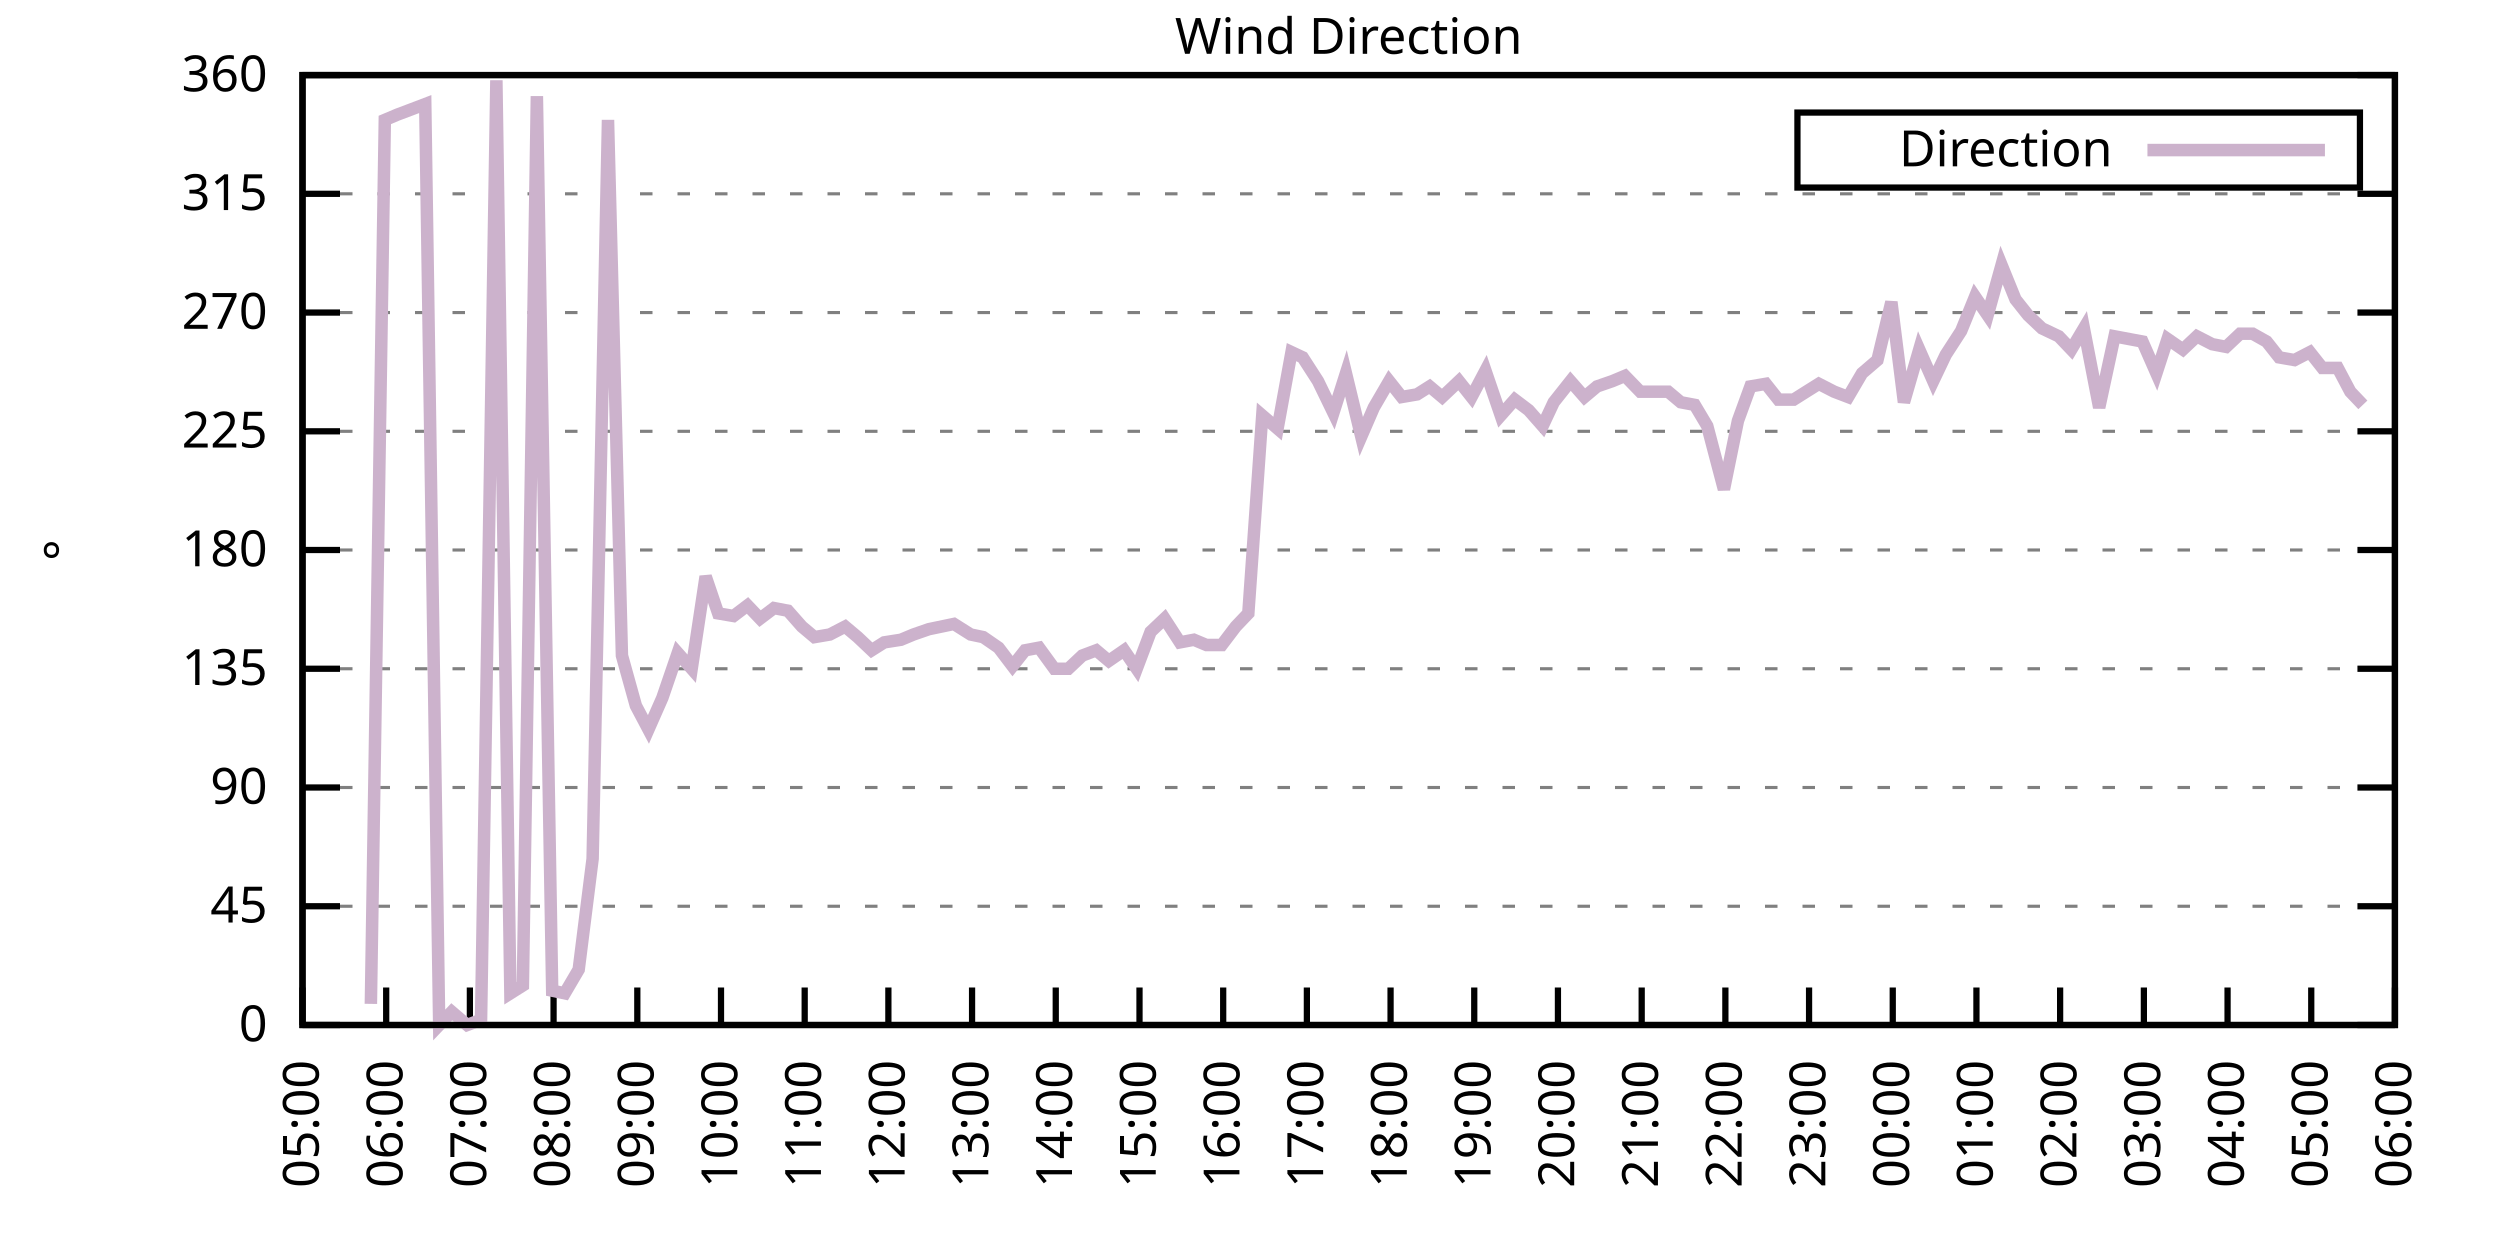
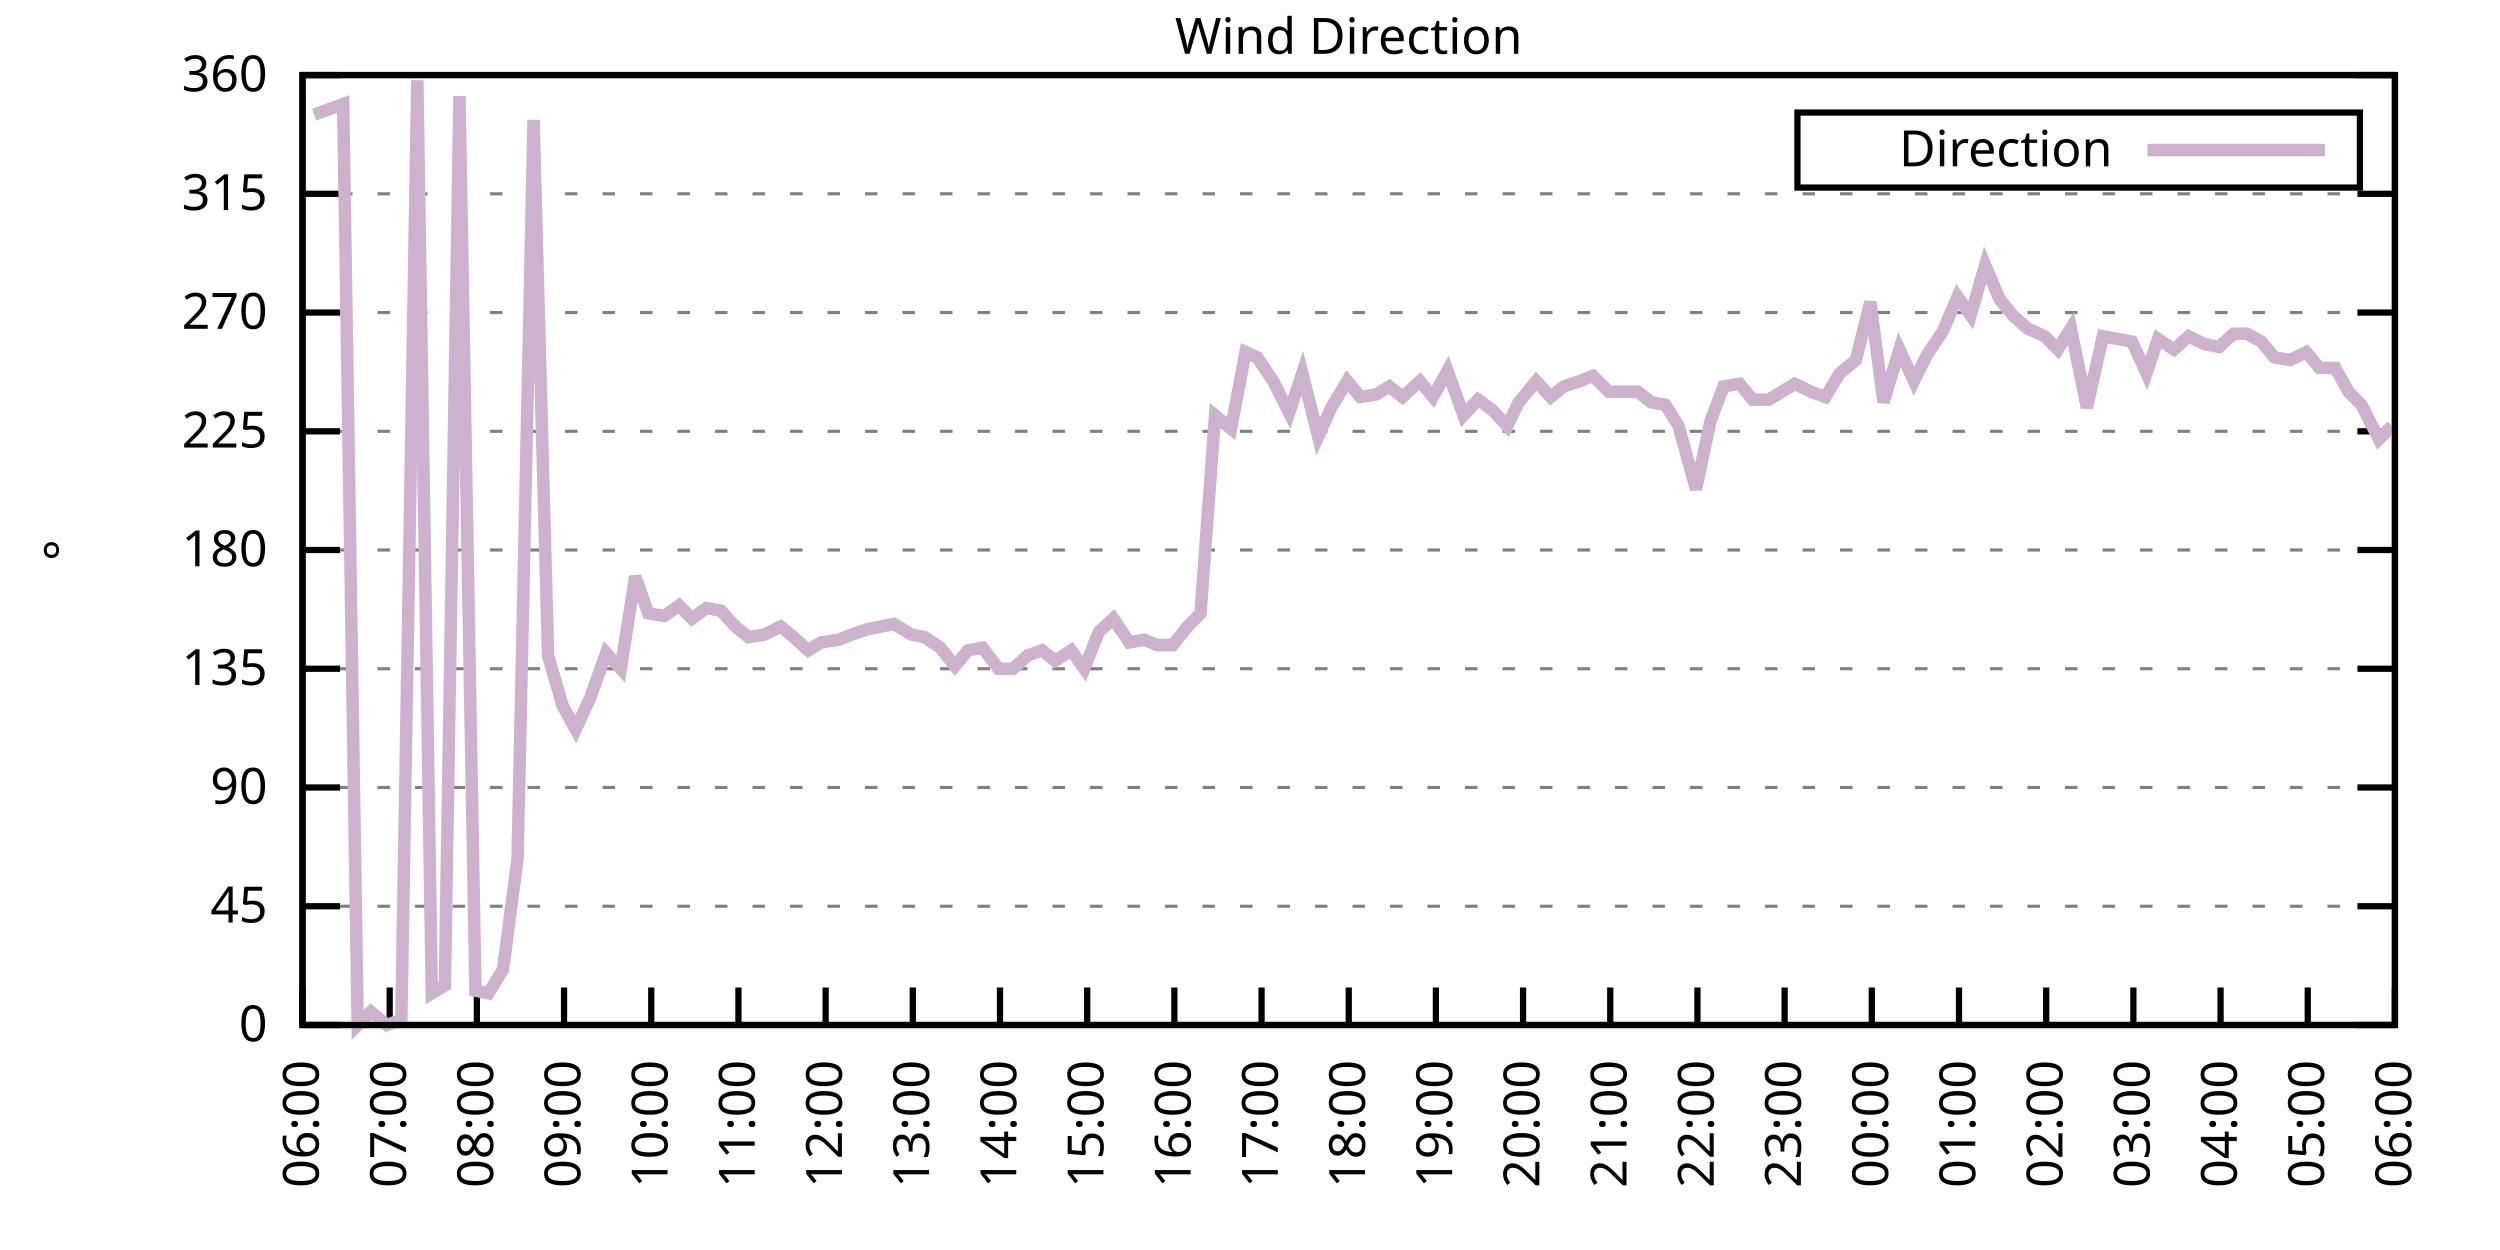
<svg xmlns="http://www.w3.org/2000/svg" xmlns:xlink="http://www.w3.org/1999/xlink" width="400" height="200" viewBox="0 0 400 200">
  <g id="gnuplot_canvas">
    <rect x="0" y="0" width="400" height="200" fill="none" />
    <defs>
      <circle id="gpDot" r="0.5" stroke-width="0.5" stroke="currentColor" />
      <path id="gpPt0" stroke-width="0.333" stroke="currentColor" d="M-1,0 h2 M0,-1 v2" />
      <path id="gpPt1" stroke-width="0.333" stroke="currentColor" d="M-1,-1 L1,1 M1,-1 L-1,1" />
      <path id="gpPt2" stroke-width="0.333" stroke="currentColor" d="M-1,0 L1,0 M0,-1 L0,1 M-1,-1 L1,1 M-1,1 L1,-1" />
      <rect id="gpPt3" stroke-width="0.333" stroke="currentColor" x="-1" y="-1" width="2" height="2" />
      <rect id="gpPt4" stroke-width="0.333" stroke="currentColor" fill="currentColor" x="-1" y="-1" width="2" height="2" />
      <circle id="gpPt5" stroke-width="0.333" stroke="currentColor" cx="0" cy="0" r="1" />
      <use xlink:href="#gpPt5" id="gpPt6" fill="currentColor" stroke="none" />
      <path id="gpPt7" stroke-width="0.333" stroke="currentColor" d="M0,-1.33 L-1.33,0.67 L1.33,0.67 z" />
      <use xlink:href="#gpPt7" id="gpPt8" fill="currentColor" stroke="none" />
      <use xlink:href="#gpPt7" id="gpPt9" stroke="currentColor" transform="rotate(180)" />
      <use xlink:href="#gpPt9" id="gpPt10" fill="currentColor" stroke="none" />
      <use xlink:href="#gpPt3" id="gpPt11" stroke="currentColor" transform="rotate(45)" />
      <use xlink:href="#gpPt11" id="gpPt12" fill="currentColor" stroke="none" />
      <path id="gpPt13" stroke-width="0.333" stroke="currentColor" d="M0,1.330 L1.265,0.411 L0.782,-1.067 L-0.782,-1.076 L-1.265,0.411 z" />
      <use xlink:href="#gpPt13" id="gpPt14" fill="currentColor" stroke="none" />
      <filter id="textbox" filterUnits="objectBoundingBox" x="0" y="0" height="1" width="1">
        <feFlood flood-color="white" flood-opacity="1" result="bgnd" />
        <feComposite in="SourceGraphic" in2="bgnd" operator="atop" />
      </filter>
      <filter id="greybox" filterUnits="objectBoundingBox" x="0" y="0" height="1" width="1">
        <feFlood flood-color="lightgrey" flood-opacity="1" result="grey" />
        <feComposite in="SourceGraphic" in2="grey" operator="atop" />
      </filter>
    </defs>
    <g fill="none" color="white" stroke="currentColor" stroke-width="1.00" stroke-linecap="butt" stroke-linejoin="miter">
</g>
    <g fill="none" color="black" stroke="currentColor" stroke-width="1.00" stroke-linecap="butt" stroke-linejoin="miter">
      <g stroke="none" shape-rendering="crispEdges">
        <polygon fill="rgb(255, 255, 255)" points="48.40,164.00 383.18,164.00 383.18,12.02 48.40,12.02 " />
      </g>
    </g>
    <g fill="none" color="black" stroke="currentColor" stroke-width="1.00" stroke-linecap="butt" stroke-linejoin="miter">
</g>
    <g fill="none" color="black" stroke="black" stroke-width="0.50" stroke-linecap="butt" stroke-linejoin="miter">
</g>
    <g fill="none" color="gray" stroke="currentColor" stroke-width="0.50" stroke-linecap="butt" stroke-linejoin="miter">
      <path stroke="gray" stroke-dasharray="2,4" class="gridline" d="M48.40,164.00 L383.19,164.00  " />
    </g>
    <g fill="none" color="gray" stroke="gray" stroke-width="1.00" stroke-linecap="butt" stroke-linejoin="miter">
</g>
    <g fill="none" color="black" stroke="currentColor" stroke-width="1.00" stroke-linecap="butt" stroke-linejoin="miter">
      <path stroke="black" d="M48.40,164.00 L54.40,164.00 M383.19,164.00 L377.19,164.00  " />
      <g transform="translate(42.80,166.60)" stroke="none" fill="black" font-family="Sans" font-size="8.00" text-anchor="end">
        <text>
          <tspan font-family="Sans"> 0</tspan>
        </text>
      </g>
    </g>
    <g fill="none" color="black" stroke="currentColor" stroke-width="1.00" stroke-linecap="butt" stroke-linejoin="miter">
</g>
    <g fill="none" color="black" stroke="black" stroke-width="0.50" stroke-linecap="butt" stroke-linejoin="miter">
</g>
    <g fill="none" color="gray" stroke="currentColor" stroke-width="0.50" stroke-linecap="butt" stroke-linejoin="miter">
      <path stroke="gray" stroke-dasharray="2,4" class="gridline" d="M48.40,145.00 L383.19,145.00  " />
    </g>
    <g fill="none" color="gray" stroke="gray" stroke-width="1.00" stroke-linecap="butt" stroke-linejoin="miter">
</g>
    <g fill="none" color="black" stroke="currentColor" stroke-width="1.00" stroke-linecap="butt" stroke-linejoin="miter">
      <path stroke="black" d="M48.40,145.00 L54.40,145.00 M383.19,145.00 L377.19,145.00  " />
      <g transform="translate(42.80,147.60)" stroke="none" fill="black" font-family="Sans" font-size="8.00" text-anchor="end">
        <text>
          <tspan font-family="Sans"> 45</tspan>
        </text>
      </g>
    </g>
    <g fill="none" color="black" stroke="currentColor" stroke-width="1.00" stroke-linecap="butt" stroke-linejoin="miter">
</g>
    <g fill="none" color="black" stroke="black" stroke-width="0.50" stroke-linecap="butt" stroke-linejoin="miter">
</g>
    <g fill="none" color="gray" stroke="currentColor" stroke-width="0.50" stroke-linecap="butt" stroke-linejoin="miter">
      <path stroke="gray" stroke-dasharray="2,4" class="gridline" d="M48.40,126.00 L383.19,126.00  " />
    </g>
    <g fill="none" color="gray" stroke="gray" stroke-width="1.00" stroke-linecap="butt" stroke-linejoin="miter">
</g>
    <g fill="none" color="black" stroke="currentColor" stroke-width="1.00" stroke-linecap="butt" stroke-linejoin="miter">
      <path stroke="black" d="M48.40,126.00 L54.40,126.00 M383.19,126.00 L377.19,126.00  " />
      <g transform="translate(42.80,128.60)" stroke="none" fill="black" font-family="Sans" font-size="8.00" text-anchor="end">
        <text>
          <tspan font-family="Sans"> 90</tspan>
        </text>
      </g>
    </g>
    <g fill="none" color="black" stroke="currentColor" stroke-width="1.00" stroke-linecap="butt" stroke-linejoin="miter">
</g>
    <g fill="none" color="black" stroke="black" stroke-width="0.50" stroke-linecap="butt" stroke-linejoin="miter">
</g>
    <g fill="none" color="gray" stroke="currentColor" stroke-width="0.50" stroke-linecap="butt" stroke-linejoin="miter">
      <path stroke="gray" stroke-dasharray="2,4" class="gridline" d="M48.40,107.00 L383.19,107.00  " />
    </g>
    <g fill="none" color="gray" stroke="gray" stroke-width="1.00" stroke-linecap="butt" stroke-linejoin="miter">
</g>
    <g fill="none" color="black" stroke="currentColor" stroke-width="1.00" stroke-linecap="butt" stroke-linejoin="miter">
      <path stroke="black" d="M48.40,107.00 L54.40,107.00 M383.19,107.00 L377.19,107.00  " />
      <g transform="translate(42.80,109.60)" stroke="none" fill="black" font-family="Sans" font-size="8.00" text-anchor="end">
        <text>
          <tspan font-family="Sans"> 135</tspan>
        </text>
      </g>
    </g>
    <g fill="none" color="black" stroke="currentColor" stroke-width="1.00" stroke-linecap="butt" stroke-linejoin="miter">
</g>
    <g fill="none" color="black" stroke="black" stroke-width="0.50" stroke-linecap="butt" stroke-linejoin="miter">
</g>
    <g fill="none" color="gray" stroke="currentColor" stroke-width="0.50" stroke-linecap="butt" stroke-linejoin="miter">
      <path stroke="gray" stroke-dasharray="2,4" class="gridline" d="M48.40,88.00 L383.19,88.00  " />
    </g>
    <g fill="none" color="gray" stroke="gray" stroke-width="1.00" stroke-linecap="butt" stroke-linejoin="miter">
</g>
    <g fill="none" color="black" stroke="currentColor" stroke-width="1.00" stroke-linecap="butt" stroke-linejoin="miter">
      <path stroke="black" d="M48.40,88.00 L54.40,88.00 M383.19,88.00 L377.19,88.00  " />
      <g transform="translate(42.80,90.60)" stroke="none" fill="black" font-family="Sans" font-size="8.00" text-anchor="end">
        <text>
          <tspan font-family="Sans"> 180</tspan>
        </text>
      </g>
    </g>
    <g fill="none" color="black" stroke="currentColor" stroke-width="1.00" stroke-linecap="butt" stroke-linejoin="miter">
</g>
    <g fill="none" color="black" stroke="black" stroke-width="0.50" stroke-linecap="butt" stroke-linejoin="miter">
</g>
    <g fill="none" color="gray" stroke="currentColor" stroke-width="0.50" stroke-linecap="butt" stroke-linejoin="miter">
      <path stroke="gray" stroke-dasharray="2,4" class="gridline" d="M48.40,69.01 L383.19,69.01  " />
    </g>
    <g fill="none" color="gray" stroke="gray" stroke-width="1.00" stroke-linecap="butt" stroke-linejoin="miter">
</g>
    <g fill="none" color="black" stroke="currentColor" stroke-width="1.00" stroke-linecap="butt" stroke-linejoin="miter">
      <path stroke="black" d="M48.40,69.01 L54.40,69.01 M383.19,69.01 L377.19,69.01  " />
      <g transform="translate(42.80,71.61)" stroke="none" fill="black" font-family="Sans" font-size="8.00" text-anchor="end">
        <text>
          <tspan font-family="Sans"> 225</tspan>
        </text>
      </g>
    </g>
    <g fill="none" color="black" stroke="currentColor" stroke-width="1.00" stroke-linecap="butt" stroke-linejoin="miter">
</g>
    <g fill="none" color="black" stroke="black" stroke-width="0.50" stroke-linecap="butt" stroke-linejoin="miter">
</g>
    <g fill="none" color="gray" stroke="currentColor" stroke-width="0.50" stroke-linecap="butt" stroke-linejoin="miter">
      <path stroke="gray" stroke-dasharray="2,4" class="gridline" d="M48.40,50.01 L383.19,50.01  " />
    </g>
    <g fill="none" color="gray" stroke="gray" stroke-width="1.00" stroke-linecap="butt" stroke-linejoin="miter">
</g>
    <g fill="none" color="black" stroke="currentColor" stroke-width="1.00" stroke-linecap="butt" stroke-linejoin="miter">
      <path stroke="black" d="M48.40,50.01 L54.40,50.01 M383.19,50.01 L377.19,50.01  " />
      <g transform="translate(42.80,52.61)" stroke="none" fill="black" font-family="Sans" font-size="8.00" text-anchor="end">
        <text>
          <tspan font-family="Sans"> 270</tspan>
        </text>
      </g>
    </g>
    <g fill="none" color="black" stroke="currentColor" stroke-width="1.00" stroke-linecap="butt" stroke-linejoin="miter">
</g>
    <g fill="none" color="black" stroke="black" stroke-width="0.50" stroke-linecap="butt" stroke-linejoin="miter">
</g>
    <g fill="none" color="gray" stroke="currentColor" stroke-width="0.50" stroke-linecap="butt" stroke-linejoin="miter">
      <path stroke="gray" stroke-dasharray="2,4" class="gridline" d="M48.40,31.01 L383.19,31.01  " />
    </g>
    <g fill="none" color="gray" stroke="gray" stroke-width="1.00" stroke-linecap="butt" stroke-linejoin="miter">
</g>
    <g fill="none" color="black" stroke="currentColor" stroke-width="1.00" stroke-linecap="butt" stroke-linejoin="miter">
      <path stroke="black" d="M48.40,31.01 L54.40,31.01 M383.19,31.01 L377.19,31.01  " />
      <g transform="translate(42.80,33.61)" stroke="none" fill="black" font-family="Sans" font-size="8.00" text-anchor="end">
        <text>
          <tspan font-family="Sans"> 315</tspan>
        </text>
      </g>
    </g>
    <g fill="none" color="black" stroke="currentColor" stroke-width="1.00" stroke-linecap="butt" stroke-linejoin="miter">
</g>
    <g fill="none" color="black" stroke="black" stroke-width="0.50" stroke-linecap="butt" stroke-linejoin="miter">
</g>
    <g fill="none" color="gray" stroke="currentColor" stroke-width="0.50" stroke-linecap="butt" stroke-linejoin="miter">
      <path stroke="gray" stroke-dasharray="2,4" class="gridline" d="M48.40,12.01 L383.19,12.01  " />
    </g>
    <g fill="none" color="gray" stroke="gray" stroke-width="1.00" stroke-linecap="butt" stroke-linejoin="miter">
</g>
    <g fill="none" color="black" stroke="currentColor" stroke-width="1.00" stroke-linecap="butt" stroke-linejoin="miter">
      <path stroke="black" d="M48.40,12.01 L54.40,12.01 M383.19,12.01 L377.19,12.01  " />
      <g transform="translate(42.80,14.61)" stroke="none" fill="black" font-family="Sans" font-size="8.00" text-anchor="end">
        <text>
          <tspan font-family="Sans"> 360</tspan>
        </text>
      </g>
    </g>
    <g fill="none" color="black" stroke="currentColor" stroke-width="1.00" stroke-linecap="butt" stroke-linejoin="miter">
      <path stroke="black" d="M48.40,164.00 L48.40,158.00  " />
      <g transform="translate(51.00,169.60) rotate(270.00)" stroke="none" fill="black" font-family="Sans" font-size="8.00" text-anchor="end">
        <text>
-           <tspan font-family="Sans">05:00</tspan>
-         </text>
-       </g>
-     </g>
-     <g fill="none" color="black" stroke="currentColor" stroke-width="1.00" stroke-linecap="butt" stroke-linejoin="miter">
-       <path stroke="black" d="M61.79,164.00 L61.79,158.00  " />
-       <g transform="translate(64.39,169.60) rotate(270.00)" stroke="none" fill="black" font-family="Sans" font-size="8.00" text-anchor="end">
-         <text>
          <tspan font-family="Sans">06:00</tspan>
        </text>
      </g>
    </g>
    <g fill="none" color="black" stroke="currentColor" stroke-width="1.00" stroke-linecap="butt" stroke-linejoin="miter">
-       <path stroke="black" d="M75.18,164.00 L75.18,158.00  " />
-       <g transform="translate(77.78,169.60) rotate(270.00)" stroke="none" fill="black" font-family="Sans" font-size="8.00" text-anchor="end">
+       <path stroke="black" d="M62.35,164.00 L62.35,158.00  " />
+       <g transform="translate(64.95,169.60) rotate(270.00)" stroke="none" fill="black" font-family="Sans" font-size="8.00" text-anchor="end">
        <text>
          <tspan font-family="Sans">07:00</tspan>
        </text>
      </g>
    </g>
    <g fill="none" color="black" stroke="currentColor" stroke-width="1.00" stroke-linecap="butt" stroke-linejoin="miter">
-       <path stroke="black" d="M88.57,164.00 L88.57,158.00  " />
-       <g transform="translate(91.17,169.60) rotate(270.00)" stroke="none" fill="black" font-family="Sans" font-size="8.00" text-anchor="end">
+       <path stroke="black" d="M76.30,164.00 L76.30,158.00  " />
+       <g transform="translate(78.90,169.60) rotate(270.00)" stroke="none" fill="black" font-family="Sans" font-size="8.00" text-anchor="end">
        <text>
          <tspan font-family="Sans">08:00</tspan>
        </text>
      </g>
    </g>
    <g fill="none" color="black" stroke="currentColor" stroke-width="1.00" stroke-linecap="butt" stroke-linejoin="miter">
-       <path stroke="black" d="M101.97,164.00 L101.97,158.00  " />
-       <g transform="translate(104.57,169.60) rotate(270.00)" stroke="none" fill="black" font-family="Sans" font-size="8.00" text-anchor="end">
+       <path stroke="black" d="M90.25,164.00 L90.25,158.00  " />
+       <g transform="translate(92.85,169.60) rotate(270.00)" stroke="none" fill="black" font-family="Sans" font-size="8.00" text-anchor="end">
        <text>
          <tspan font-family="Sans">09:00</tspan>
        </text>
      </g>
    </g>
    <g fill="none" color="black" stroke="currentColor" stroke-width="1.00" stroke-linecap="butt" stroke-linejoin="miter">
-       <path stroke="black" d="M115.36,164.00 L115.36,158.00  " />
-       <g transform="translate(117.96,169.60) rotate(270.00)" stroke="none" fill="black" font-family="Sans" font-size="8.00" text-anchor="end">
+       <path stroke="black" d="M104.20,164.00 L104.20,158.00  " />
+       <g transform="translate(106.80,169.60) rotate(270.00)" stroke="none" fill="black" font-family="Sans" font-size="8.00" text-anchor="end">
        <text>
          <tspan font-family="Sans">10:00</tspan>
        </text>
      </g>
    </g>
    <g fill="none" color="black" stroke="currentColor" stroke-width="1.00" stroke-linecap="butt" stroke-linejoin="miter">
-       <path stroke="black" d="M128.75,164.00 L128.75,158.00  " />
-       <g transform="translate(131.35,169.60) rotate(270.00)" stroke="none" fill="black" font-family="Sans" font-size="8.00" text-anchor="end">
+       <path stroke="black" d="M118.15,164.00 L118.15,158.00  " />
+       <g transform="translate(120.75,169.60) rotate(270.00)" stroke="none" fill="black" font-family="Sans" font-size="8.00" text-anchor="end">
        <text>
          <tspan font-family="Sans">11:00</tspan>
        </text>
      </g>
    </g>
    <g fill="none" color="black" stroke="currentColor" stroke-width="1.00" stroke-linecap="butt" stroke-linejoin="miter">
-       <path stroke="black" d="M142.14,164.00 L142.14,158.00  " />
-       <g transform="translate(144.74,169.60) rotate(270.00)" stroke="none" fill="black" font-family="Sans" font-size="8.00" text-anchor="end">
+       <path stroke="black" d="M132.10,164.00 L132.10,158.00  " />
+       <g transform="translate(134.70,169.60) rotate(270.00)" stroke="none" fill="black" font-family="Sans" font-size="8.00" text-anchor="end">
        <text>
          <tspan font-family="Sans">12:00</tspan>
        </text>
      </g>
    </g>
    <g fill="none" color="black" stroke="currentColor" stroke-width="1.00" stroke-linecap="butt" stroke-linejoin="miter">
-       <path stroke="black" d="M155.53,164.00 L155.53,158.00  " />
-       <g transform="translate(158.13,169.60) rotate(270.00)" stroke="none" fill="black" font-family="Sans" font-size="8.00" text-anchor="end">
+       <path stroke="black" d="M146.05,164.00 L146.05,158.00  " />
+       <g transform="translate(148.65,169.60) rotate(270.00)" stroke="none" fill="black" font-family="Sans" font-size="8.00" text-anchor="end">
        <text>
          <tspan font-family="Sans">13:00</tspan>
        </text>
      </g>
    </g>
    <g fill="none" color="black" stroke="currentColor" stroke-width="1.00" stroke-linecap="butt" stroke-linejoin="miter">
-       <path stroke="black" d="M168.92,164.00 L168.92,158.00  " />
-       <g transform="translate(171.52,169.60) rotate(270.00)" stroke="none" fill="black" font-family="Sans" font-size="8.00" text-anchor="end">
+       <path stroke="black" d="M160.00,164.00 L160.00,158.00  " />
+       <g transform="translate(162.60,169.60) rotate(270.00)" stroke="none" fill="black" font-family="Sans" font-size="8.00" text-anchor="end">
        <text>
          <tspan font-family="Sans">14:00</tspan>
        </text>
      </g>
    </g>
    <g fill="none" color="black" stroke="currentColor" stroke-width="1.00" stroke-linecap="butt" stroke-linejoin="miter">
-       <path stroke="black" d="M182.32,164.00 L182.32,158.00  " />
-       <g transform="translate(184.92,169.60) rotate(270.00)" stroke="none" fill="black" font-family="Sans" font-size="8.00" text-anchor="end">
+       <path stroke="black" d="M173.95,164.00 L173.95,158.00  " />
+       <g transform="translate(176.55,169.60) rotate(270.00)" stroke="none" fill="black" font-family="Sans" font-size="8.00" text-anchor="end">
        <text>
          <tspan font-family="Sans">15:00</tspan>
        </text>
      </g>
    </g>
    <g fill="none" color="black" stroke="currentColor" stroke-width="1.00" stroke-linecap="butt" stroke-linejoin="miter">
-       <path stroke="black" d="M195.71,164.00 L195.71,158.00  " />
-       <g transform="translate(198.31,169.60) rotate(270.00)" stroke="none" fill="black" font-family="Sans" font-size="8.00" text-anchor="end">
+       <path stroke="black" d="M187.90,164.00 L187.90,158.00  " />
+       <g transform="translate(190.50,169.60) rotate(270.00)" stroke="none" fill="black" font-family="Sans" font-size="8.00" text-anchor="end">
        <text>
          <tspan font-family="Sans">16:00</tspan>
        </text>
      </g>
    </g>
    <g fill="none" color="black" stroke="currentColor" stroke-width="1.00" stroke-linecap="butt" stroke-linejoin="miter">
-       <path stroke="black" d="M209.10,164.00 L209.10,158.00  " />
-       <g transform="translate(211.70,169.60) rotate(270.00)" stroke="none" fill="black" font-family="Sans" font-size="8.00" text-anchor="end">
+       <path stroke="black" d="M201.85,164.00 L201.85,158.00  " />
+       <g transform="translate(204.45,169.60) rotate(270.00)" stroke="none" fill="black" font-family="Sans" font-size="8.00" text-anchor="end">
        <text>
          <tspan font-family="Sans">17:00</tspan>
        </text>
      </g>
    </g>
    <g fill="none" color="black" stroke="currentColor" stroke-width="1.00" stroke-linecap="butt" stroke-linejoin="miter">
-       <path stroke="black" d="M222.49,164.00 L222.49,158.00  " />
-       <g transform="translate(225.09,169.60) rotate(270.00)" stroke="none" fill="black" font-family="Sans" font-size="8.00" text-anchor="end">
+       <path stroke="black" d="M215.80,164.00 L215.80,158.00  " />
+       <g transform="translate(218.40,169.60) rotate(270.00)" stroke="none" fill="black" font-family="Sans" font-size="8.00" text-anchor="end">
        <text>
          <tspan font-family="Sans">18:00</tspan>
        </text>
      </g>
    </g>
    <g fill="none" color="black" stroke="currentColor" stroke-width="1.00" stroke-linecap="butt" stroke-linejoin="miter">
-       <path stroke="black" d="M235.88,164.00 L235.88,158.00  " />
-       <g transform="translate(238.48,169.60) rotate(270.00)" stroke="none" fill="black" font-family="Sans" font-size="8.00" text-anchor="end">
+       <path stroke="black" d="M229.74,164.00 L229.74,158.00  " />
+       <g transform="translate(232.34,169.60) rotate(270.00)" stroke="none" fill="black" font-family="Sans" font-size="8.00" text-anchor="end">
        <text>
          <tspan font-family="Sans">19:00</tspan>
        </text>
      </g>
    </g>
    <g fill="none" color="black" stroke="currentColor" stroke-width="1.00" stroke-linecap="butt" stroke-linejoin="miter">
-       <path stroke="black" d="M249.27,164.00 L249.27,158.00  " />
-       <g transform="translate(251.87,169.60) rotate(270.00)" stroke="none" fill="black" font-family="Sans" font-size="8.00" text-anchor="end">
+       <path stroke="black" d="M243.69,164.00 L243.69,158.00  " />
+       <g transform="translate(246.29,169.60) rotate(270.00)" stroke="none" fill="black" font-family="Sans" font-size="8.00" text-anchor="end">
        <text>
          <tspan font-family="Sans">20:00</tspan>
        </text>
      </g>
    </g>
    <g fill="none" color="black" stroke="currentColor" stroke-width="1.00" stroke-linecap="butt" stroke-linejoin="miter">
-       <path stroke="black" d="M262.67,164.00 L262.67,158.00  " />
-       <g transform="translate(265.27,169.60) rotate(270.00)" stroke="none" fill="black" font-family="Sans" font-size="8.00" text-anchor="end">
+       <path stroke="black" d="M257.64,164.00 L257.64,158.00  " />
+       <g transform="translate(260.24,169.60) rotate(270.00)" stroke="none" fill="black" font-family="Sans" font-size="8.00" text-anchor="end">
        <text>
          <tspan font-family="Sans">21:00</tspan>
        </text>
      </g>
    </g>
    <g fill="none" color="black" stroke="currentColor" stroke-width="1.00" stroke-linecap="butt" stroke-linejoin="miter">
-       <path stroke="black" d="M276.06,164.00 L276.06,158.00  " />
-       <g transform="translate(278.66,169.60) rotate(270.00)" stroke="none" fill="black" font-family="Sans" font-size="8.00" text-anchor="end">
+       <path stroke="black" d="M271.59,164.00 L271.59,158.00  " />
+       <g transform="translate(274.19,169.60) rotate(270.00)" stroke="none" fill="black" font-family="Sans" font-size="8.00" text-anchor="end">
        <text>
          <tspan font-family="Sans">22:00</tspan>
        </text>
      </g>
    </g>
    <g fill="none" color="black" stroke="currentColor" stroke-width="1.00" stroke-linecap="butt" stroke-linejoin="miter">
-       <path stroke="black" d="M289.45,164.00 L289.45,158.00  " />
-       <g transform="translate(292.05,169.60) rotate(270.00)" stroke="none" fill="black" font-family="Sans" font-size="8.00" text-anchor="end">
+       <path stroke="black" d="M285.54,164.00 L285.54,158.00  " />
+       <g transform="translate(288.14,169.60) rotate(270.00)" stroke="none" fill="black" font-family="Sans" font-size="8.00" text-anchor="end">
        <text>
          <tspan font-family="Sans">23:00</tspan>
        </text>
      </g>
    </g>
    <g fill="none" color="black" stroke="currentColor" stroke-width="1.00" stroke-linecap="butt" stroke-linejoin="miter">
-       <path stroke="black" d="M302.84,164.00 L302.84,158.00  " />
-       <g transform="translate(305.44,169.60) rotate(270.00)" stroke="none" fill="black" font-family="Sans" font-size="8.00" text-anchor="end">
+       <path stroke="black" d="M299.49,164.00 L299.49,158.00  " />
+       <g transform="translate(302.09,169.60) rotate(270.00)" stroke="none" fill="black" font-family="Sans" font-size="8.00" text-anchor="end">
        <text>
          <tspan font-family="Sans">00:00</tspan>
        </text>
      </g>
    </g>
    <g fill="none" color="black" stroke="currentColor" stroke-width="1.00" stroke-linecap="butt" stroke-linejoin="miter">
-       <path stroke="black" d="M316.23,164.00 L316.23,158.00  " />
-       <g transform="translate(318.83,169.60) rotate(270.00)" stroke="none" fill="black" font-family="Sans" font-size="8.00" text-anchor="end">
+       <path stroke="black" d="M313.44,164.00 L313.44,158.00  " />
+       <g transform="translate(316.04,169.60) rotate(270.00)" stroke="none" fill="black" font-family="Sans" font-size="8.00" text-anchor="end">
        <text>
          <tspan font-family="Sans">01:00</tspan>
        </text>
      </g>
    </g>
    <g fill="none" color="black" stroke="currentColor" stroke-width="1.00" stroke-linecap="butt" stroke-linejoin="miter">
-       <path stroke="black" d="M329.62,164.00 L329.62,158.00  " />
-       <g transform="translate(332.22,169.60) rotate(270.00)" stroke="none" fill="black" font-family="Sans" font-size="8.00" text-anchor="end">
+       <path stroke="black" d="M327.39,164.00 L327.39,158.00  " />
+       <g transform="translate(329.99,169.60) rotate(270.00)" stroke="none" fill="black" font-family="Sans" font-size="8.00" text-anchor="end">
        <text>
          <tspan font-family="Sans">02:00</tspan>
        </text>
      </g>
    </g>
    <g fill="none" color="black" stroke="currentColor" stroke-width="1.00" stroke-linecap="butt" stroke-linejoin="miter">
-       <path stroke="black" d="M343.02,164.00 L343.02,158.00  " />
-       <g transform="translate(345.62,169.60) rotate(270.00)" stroke="none" fill="black" font-family="Sans" font-size="8.00" text-anchor="end">
+       <path stroke="black" d="M341.34,164.00 L341.34,158.00  " />
+       <g transform="translate(343.94,169.60) rotate(270.00)" stroke="none" fill="black" font-family="Sans" font-size="8.00" text-anchor="end">
        <text>
          <tspan font-family="Sans">03:00</tspan>
        </text>
      </g>
    </g>
    <g fill="none" color="black" stroke="currentColor" stroke-width="1.00" stroke-linecap="butt" stroke-linejoin="miter">
-       <path stroke="black" d="M356.41,164.00 L356.41,158.00  " />
-       <g transform="translate(359.01,169.60) rotate(270.00)" stroke="none" fill="black" font-family="Sans" font-size="8.00" text-anchor="end">
+       <path stroke="black" d="M355.29,164.00 L355.29,158.00  " />
+       <g transform="translate(357.89,169.60) rotate(270.00)" stroke="none" fill="black" font-family="Sans" font-size="8.00" text-anchor="end">
        <text>
          <tspan font-family="Sans">04:00</tspan>
        </text>
      </g>
    </g>
    <g fill="none" color="black" stroke="currentColor" stroke-width="1.00" stroke-linecap="butt" stroke-linejoin="miter">
-       <path stroke="black" d="M369.80,164.00 L369.80,158.00  " />
-       <g transform="translate(372.40,169.60) rotate(270.00)" stroke="none" fill="black" font-family="Sans" font-size="8.00" text-anchor="end">
+       <path stroke="black" d="M369.24,164.00 L369.24,158.00  " />
+       <g transform="translate(371.84,169.60) rotate(270.00)" stroke="none" fill="black" font-family="Sans" font-size="8.00" text-anchor="end">
        <text>
          <tspan font-family="Sans">05:00</tspan>
        </text>
      </g>
    </g>
    <g fill="none" color="black" stroke="currentColor" stroke-width="1.00" stroke-linecap="butt" stroke-linejoin="miter">
      <path stroke="black" d="M383.19,164.00 L383.19,158.00  " />
      <g transform="translate(385.79,169.60) rotate(270.00)" stroke="none" fill="black" font-family="Sans" font-size="8.00" text-anchor="end">
        <text>
          <tspan font-family="Sans">06:00</tspan>
        </text>
      </g>
    </g>
    <g fill="none" color="black" stroke="currentColor" stroke-width="1.00" stroke-linecap="butt" stroke-linejoin="miter">
</g>
    <g fill="none" color="black" stroke="currentColor" stroke-width="1.00" stroke-linecap="butt" stroke-linejoin="miter">
      <path stroke="black" d="M48.40,12.01 L48.40,164.00 L383.19,164.00 L383.19,12.01 L48.40,12.01 Z  " />
    </g>
    <g fill="none" color="black" stroke="currentColor" stroke-width="1.00" stroke-linecap="butt" stroke-linejoin="miter">
</g>
    <g fill="none" color="black" stroke="currentColor" stroke-width="1.00" stroke-linecap="butt" stroke-linejoin="miter">
      <path stroke="black" d="M287.59,30.01 L287.59,18.01 L377.59,18.01 L377.59,30.01 L287.59,30.01 Z  " />
    </g>
    <g id="Wind_direction_plot_1">
      <g fill="none" color="white" stroke="black" stroke-width="2.00" stroke-linecap="butt" stroke-linejoin="miter">
</g>
      <g fill="none" color="black" stroke="currentColor" stroke-width="2.00" stroke-linecap="butt" stroke-linejoin="miter">
        <g transform="translate(337.99,26.61)" stroke="none" fill="black" font-family="Sans" font-size="8.00" text-anchor="end">
          <text>
            <tspan font-family="Sans">Direction</tspan>
          </text>
        </g>
      </g>
      <g fill="none" color="black" stroke="currentColor" stroke-width="2.00" stroke-linecap="butt" stroke-linejoin="miter">
-         <path stroke="rgb(204, 178, 204)" d="M343.59,24.01 L371.99,24.01 M59.34,160.62 L61.57,19.19 L63.58,18.34 L65.81,17.50 L68.04,16.65 L70.27,164.00   L72.28,161.89 L74.74,164.00 L76.97,163.16 L79.42,12.85 L81.66,158.93 L83.66,157.67 L85.90,15.39 L88.35,158.51   L90.36,158.93 L92.59,155.13 L94.82,137.40 L97.28,19.19 L99.51,104.89 L101.74,112.91 L103.75,116.71 L105.98,111.65   L108.44,104.47 L110.67,107.00 L112.90,92.23 L114.91,98.14 L117.37,98.56 L119.60,96.87 L121.61,98.98 L123.84,97.29   L126.07,97.72 L128.30,100.25 L130.31,101.94 L132.77,101.52 L135.22,100.25 L137.23,101.94 L139.46,104.05 L141.47,102.78   L144.15,102.36 L146.16,101.52 L148.61,100.67 L150.62,100.25 L152.63,99.83 L155.31,101.52 L157.32,101.94 L159.77,103.63   L162.01,106.58 L164.01,104.05 L166.25,103.63 L168.70,107.00 L170.93,107.00 L173.17,104.89 L175.40,104.05 L177.41,105.74   L179.86,104.05 L181.87,107.00 L184.10,101.09 L186.33,98.98 L188.79,102.78 L191.02,102.36 L193.03,103.20 L195.48,103.20   L197.72,100.25 L199.73,98.14 L201.96,66.47 L204.41,68.58 L206.64,56.34 L208.43,57.18 L210.88,60.98 L213.34,66.05   L215.35,59.72 L217.80,69.85 L219.81,65.21 L222.27,60.98 L224.28,63.52 L226.73,63.10 L228.74,61.83 L230.75,63.52   L233.43,60.98 L235.44,63.52 L237.67,59.30 L240.12,66.47 L242.36,63.94 L244.59,65.63 L246.82,68.16 L248.60,64.36   L251.28,60.98 L253.51,63.52 L255.52,61.83 L257.98,60.98 L259.99,60.14 L262.44,62.67 L264.45,62.67 L266.91,62.67   L268.92,64.36 L271.15,64.78 L273.16,68.16 L275.83,78.29 L278.07,67.32 L280.07,61.83 L282.53,61.41 L284.54,63.94   L286.99,63.94 L289.00,62.67 L291.01,61.41 L293.47,62.67 L295.70,63.52 L297.93,59.72 L300.39,57.61 L302.62,48.32   L304.63,64.36 L307.08,55.92 L309.31,60.98 L311.32,56.76 L313.78,52.96 L316.01,47.47 L318.02,50.43 L320.25,42.41   L322.48,47.90 L324.49,50.43 L326.72,52.54 L329.40,53.81 L331.41,55.92 L333.42,52.54 L335.87,65.21 L338.33,53.81   L340.56,54.23 L342.79,54.65 L345.02,59.72 L346.81,54.23 L349.26,55.92 L351.50,53.81 L353.95,55.07 L356.18,55.50   L358.42,53.39 L360.42,53.39 L362.66,54.65 L364.66,57.18 L367.12,57.61 L369.58,56.34 L371.58,58.87 L374.04,58.87   L376.05,62.67 L378.06,64.78  " />
+         <path stroke="rgb(204, 178, 204)" d="M343.59,24.01 L371.99,24.01 M50.26,18.34 L52.58,17.50 L54.91,16.65 L57.23,164.00 L59.33,161.89 L61.88,164.00   L64.21,163.16 L66.77,12.85 L69.09,158.93 L71.18,157.67 L73.51,15.39 L76.07,158.51 L78.16,158.93 L80.48,155.13   L82.81,137.40 L85.37,19.19 L87.69,104.89 L90.02,112.91 L92.11,116.71 L94.43,111.65 L96.99,104.47 L99.32,107.00   L101.64,92.23 L103.73,98.14 L106.29,98.56 L108.62,96.87 L110.71,98.98 L113.03,97.29 L115.36,97.72 L117.68,100.25   L119.78,101.94 L122.33,101.52 L124.89,100.25 L126.98,101.94 L129.31,104.05 L131.40,102.78 L134.19,102.36 L136.28,101.52   L138.84,100.67 L140.93,100.25 L143.02,99.83 L145.81,101.52 L147.91,101.94 L150.46,103.63 L152.79,106.58 L154.88,104.05   L157.21,103.63 L159.76,107.00 L162.09,107.00 L164.41,104.89 L166.74,104.05 L168.83,105.74 L171.39,104.05 L173.48,107.00   L175.81,101.09 L178.13,98.98 L180.69,102.78 L183.01,102.36 L185.11,103.20 L187.66,103.20 L189.99,100.25 L192.08,98.14   L194.41,66.47 L196.96,68.58 L199.29,56.34 L201.15,57.18 L203.71,60.98 L206.26,66.05 L208.36,59.72 L210.91,69.85   L213.01,65.21 L215.56,60.98 L217.65,63.52 L220.21,63.10 L222.30,61.83 L224.40,63.52 L227.19,60.98 L229.28,63.52   L231.60,59.30 L234.16,66.47 L236.49,63.94 L238.81,65.63 L241.14,68.16 L243.00,64.36 L245.79,60.98 L248.11,63.52   L250.20,61.83 L252.76,60.98 L254.85,60.14 L257.41,62.67 L259.50,62.67 L262.06,62.67 L264.15,64.36 L266.48,64.78   L268.57,68.16 L271.36,78.29 L273.69,67.32 L275.78,61.83 L278.34,61.41 L280.43,63.94 L282.99,63.94 L285.08,62.67   L287.17,61.41 L289.73,62.67 L292.05,63.52 L294.38,59.72 L296.94,57.61 L299.26,48.32 L301.35,64.36 L303.91,55.92   L306.23,60.98 L308.33,56.76 L310.88,52.96 L313.21,47.47 L315.30,50.43 L317.63,42.41 L319.95,47.90 L322.04,50.43   L324.37,52.54 L327.16,53.81 L329.25,55.92 L331.34,52.54 L333.90,65.21 L336.46,53.81 L338.78,54.23 L341.11,54.65   L343.43,59.72 L345.29,54.23 L347.85,55.92 L350.18,53.81 L352.73,55.07 L355.06,55.50 L357.38,53.39 L359.48,53.39   L361.80,54.65 L363.89,57.18 L366.45,57.61 L369.01,56.34 L371.10,58.87 L373.66,58.87 L375.75,62.67 L377.84,64.78   L380.63,70.27 L382.73,68.16  " />
      </g>
    </g>
    <g fill="none" color="black" stroke="currentColor" stroke-width="2.00" stroke-linecap="butt" stroke-linejoin="miter">
</g>
    <g fill="none" color="black" stroke="black" stroke-width="1.00" stroke-linecap="butt" stroke-linejoin="miter">
</g>
    <g fill="none" color="black" stroke="currentColor" stroke-width="1.00" stroke-linecap="butt" stroke-linejoin="miter">
      <path stroke="black" d="M48.40,12.01 L48.40,164.00 L383.19,164.00 L383.19,12.01 L48.40,12.01 Z  " />
      <g transform="translate(12.80,88.01) rotate(270.00)" stroke="none" fill="black" font-family="Sans" font-size="8.00" text-anchor="middle">
        <text>
          <tspan font-family="Sans">°</tspan>
        </text>
      </g>
    </g>
    <g fill="none" color="black" stroke="currentColor" stroke-width="1.00" stroke-linecap="butt" stroke-linejoin="miter">
</g>
    <g fill="none" color="black" stroke="currentColor" stroke-width="1.00" stroke-linecap="butt" stroke-linejoin="miter">
      <g transform="translate(215.79,8.61)" stroke="none" fill="black" font-family="Sans" font-size="8.00" text-anchor="middle">
        <text>
          <tspan font-family="Sans">Wind Direction</tspan>
        </text>
      </g>
    </g>
    <g fill="none" color="black" stroke="currentColor" stroke-width="1.00" stroke-linecap="butt" stroke-linejoin="miter">
</g>
  </g>
</svg>
